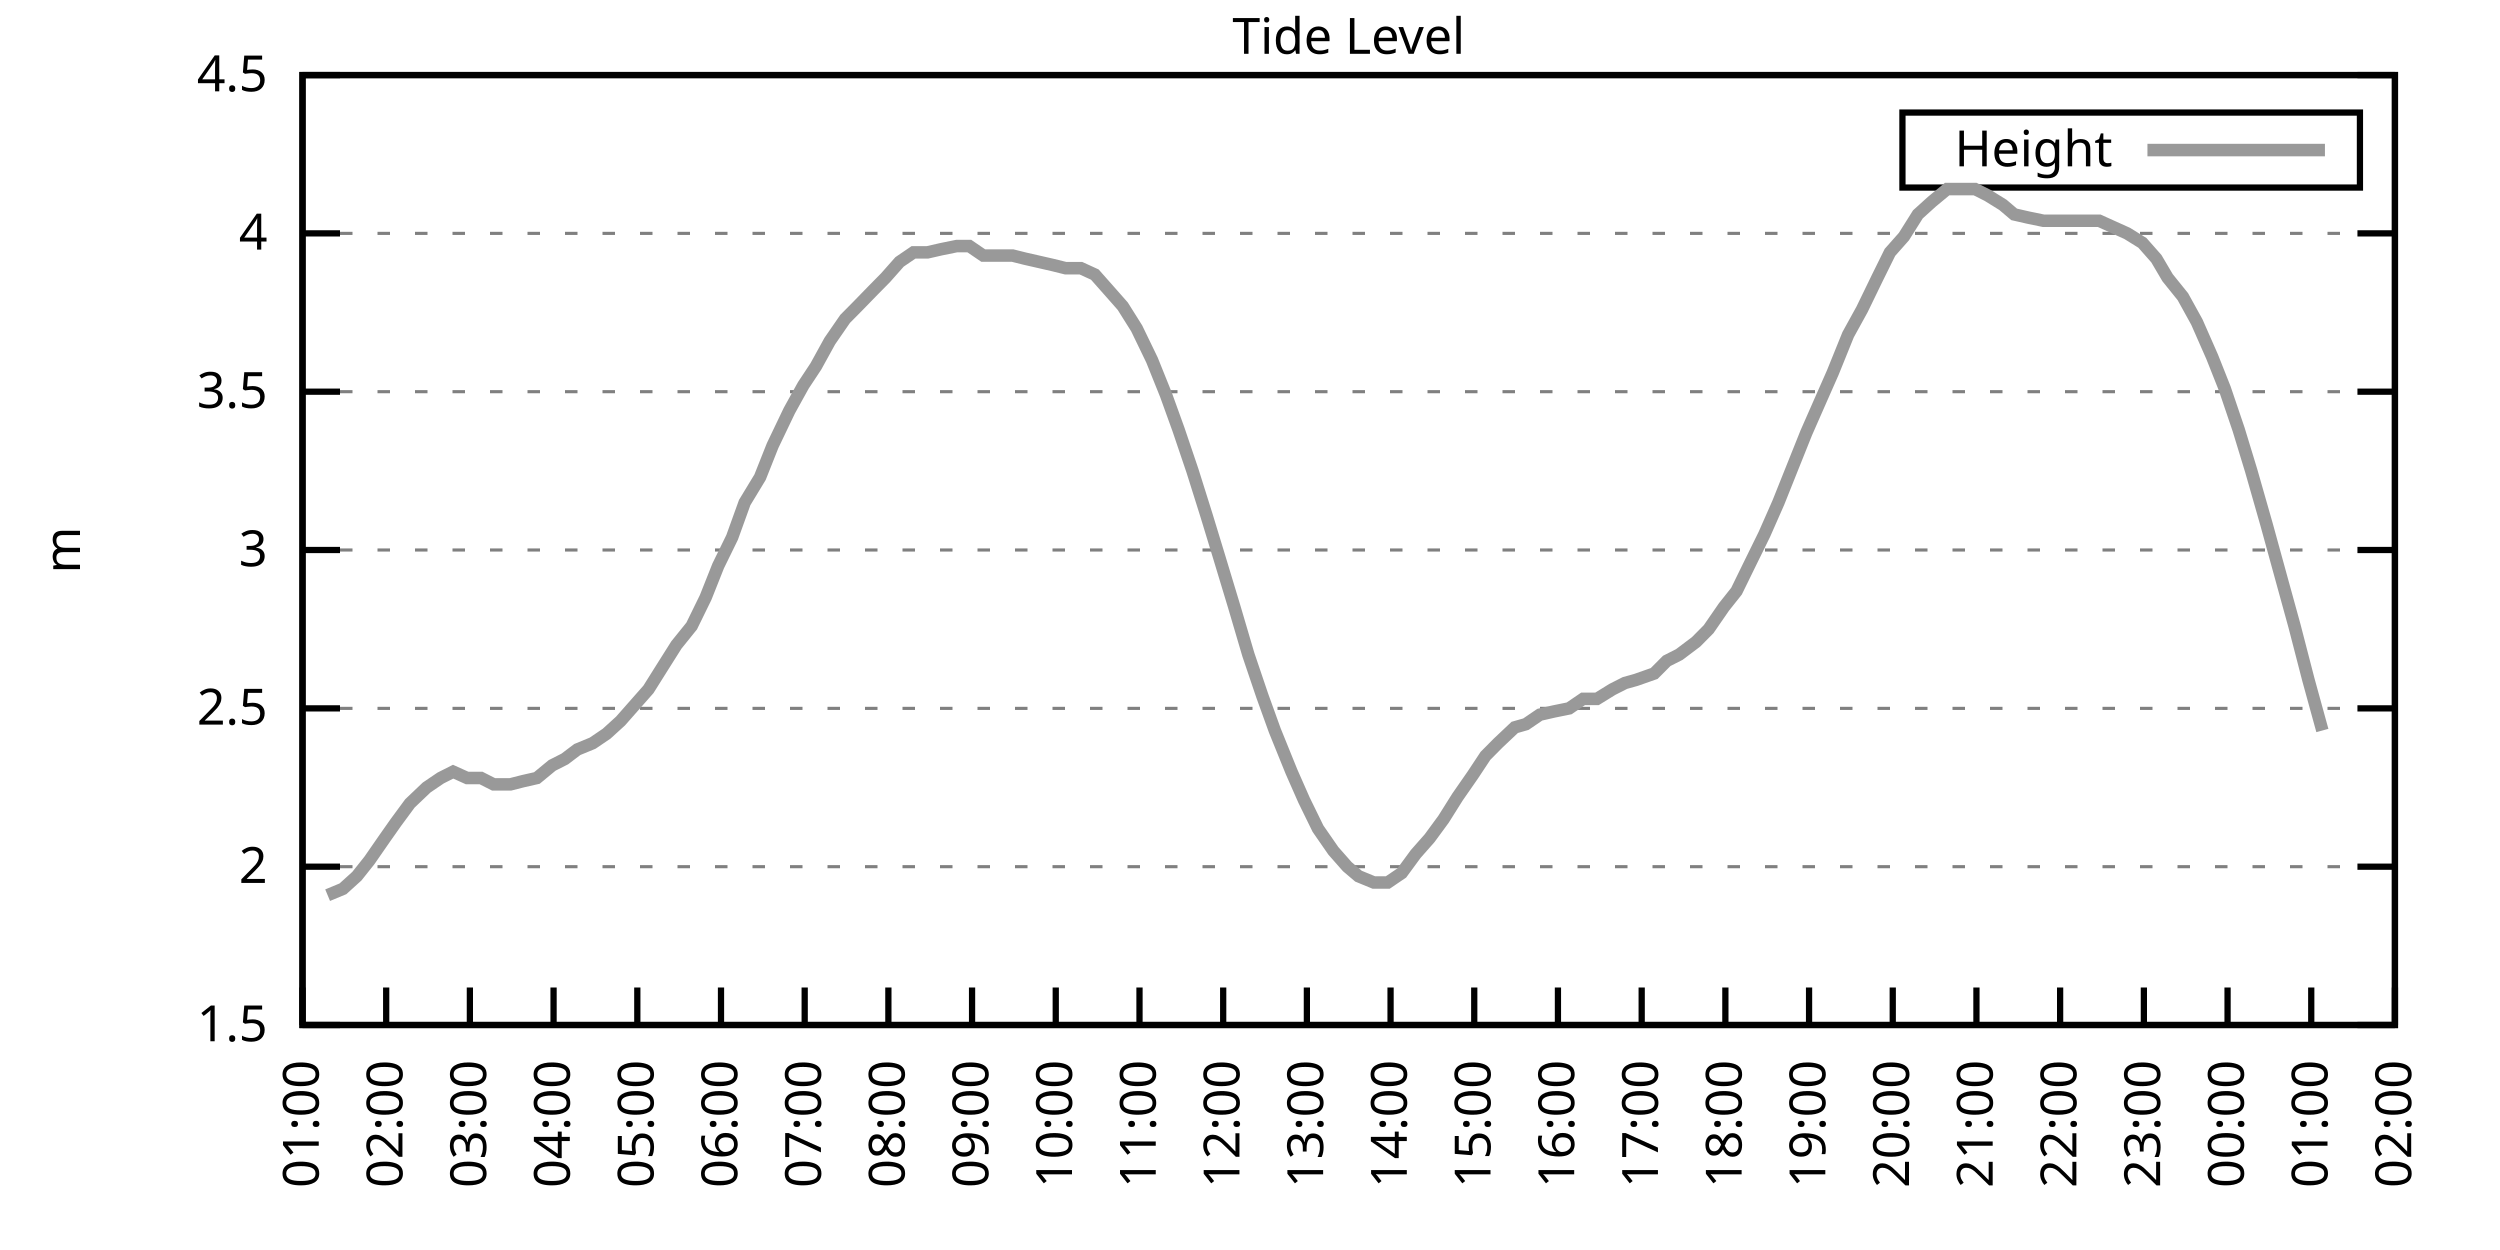
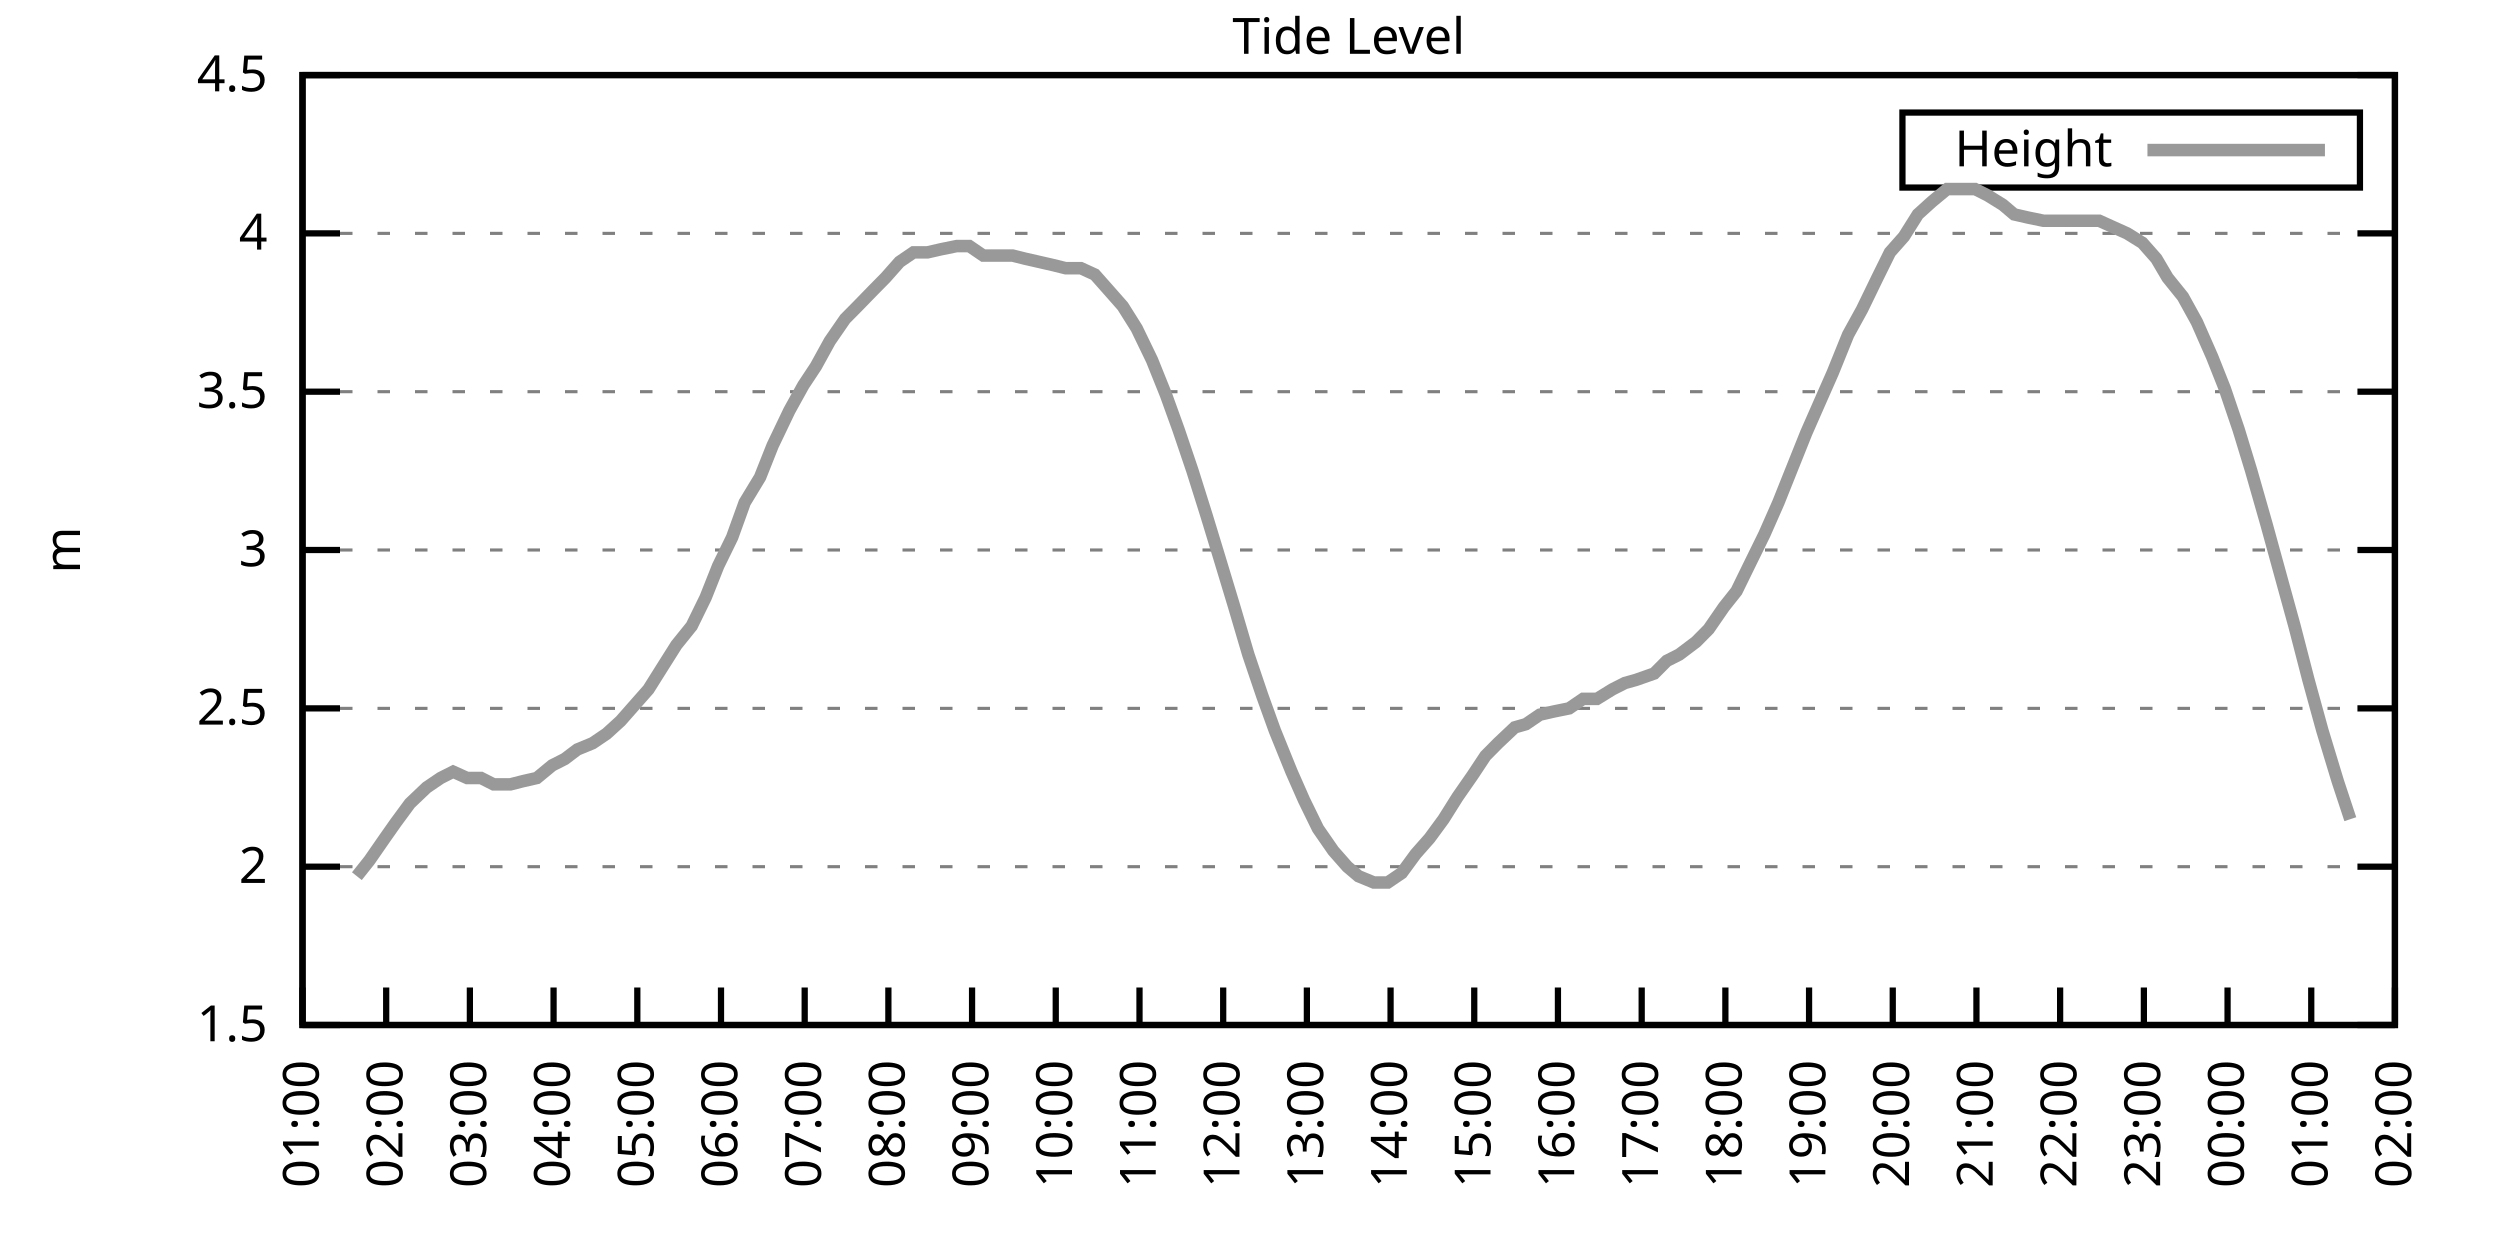
<svg xmlns="http://www.w3.org/2000/svg" xmlns:xlink="http://www.w3.org/1999/xlink" width="400" height="200" viewBox="0 0 400 200">
  <g id="gnuplot_canvas">
    <rect x="0" y="0" width="400" height="200" fill="none" />
    <defs>
      <circle id="gpDot" r="0.5" stroke-width="0.5" stroke="currentColor" />
      <path id="gpPt0" stroke-width="0.333" stroke="currentColor" d="M-1,0 h2 M0,-1 v2" />
      <path id="gpPt1" stroke-width="0.333" stroke="currentColor" d="M-1,-1 L1,1 M1,-1 L-1,1" />
      <path id="gpPt2" stroke-width="0.333" stroke="currentColor" d="M-1,0 L1,0 M0,-1 L0,1 M-1,-1 L1,1 M-1,1 L1,-1" />
      <rect id="gpPt3" stroke-width="0.333" stroke="currentColor" x="-1" y="-1" width="2" height="2" />
      <rect id="gpPt4" stroke-width="0.333" stroke="currentColor" fill="currentColor" x="-1" y="-1" width="2" height="2" />
      <circle id="gpPt5" stroke-width="0.333" stroke="currentColor" cx="0" cy="0" r="1" />
      <use xlink:href="#gpPt5" id="gpPt6" fill="currentColor" stroke="none" />
      <path id="gpPt7" stroke-width="0.333" stroke="currentColor" d="M0,-1.33 L-1.33,0.67 L1.33,0.67 z" />
      <use xlink:href="#gpPt7" id="gpPt8" fill="currentColor" stroke="none" />
      <use xlink:href="#gpPt7" id="gpPt9" stroke="currentColor" transform="rotate(180)" />
      <use xlink:href="#gpPt9" id="gpPt10" fill="currentColor" stroke="none" />
      <use xlink:href="#gpPt3" id="gpPt11" stroke="currentColor" transform="rotate(45)" />
      <use xlink:href="#gpPt11" id="gpPt12" fill="currentColor" stroke="none" />
      <path id="gpPt13" stroke-width="0.333" stroke="currentColor" d="M0,1.330 L1.265,0.411 L0.782,-1.067 L-0.782,-1.076 L-1.265,0.411 z" />
      <use xlink:href="#gpPt13" id="gpPt14" fill="currentColor" stroke="none" />
      <filter id="textbox" filterUnits="objectBoundingBox" x="0" y="0" height="1" width="1">
        <feFlood flood-color="white" flood-opacity="1" result="bgnd" />
        <feComposite in="SourceGraphic" in2="bgnd" operator="atop" />
      </filter>
      <filter id="greybox" filterUnits="objectBoundingBox" x="0" y="0" height="1" width="1">
        <feFlood flood-color="lightgrey" flood-opacity="1" result="grey" />
        <feComposite in="SourceGraphic" in2="grey" operator="atop" />
      </filter>
    </defs>
    <g fill="none" color="white" stroke="currentColor" stroke-width="1.00" stroke-linecap="butt" stroke-linejoin="miter">
</g>
    <g fill="none" color="black" stroke="currentColor" stroke-width="1.00" stroke-linecap="butt" stroke-linejoin="miter">
      <g stroke="none" shape-rendering="crispEdges">
        <polygon fill="rgb(255, 255, 255)" points="48.40,164.00 383.18,164.00 383.18,12.02 48.40,12.02 " />
      </g>
    </g>
    <g fill="none" color="black" stroke="currentColor" stroke-width="1.00" stroke-linecap="butt" stroke-linejoin="miter">
</g>
    <g fill="none" color="black" stroke="black" stroke-width="0.50" stroke-linecap="butt" stroke-linejoin="miter">
</g>
    <g fill="none" color="gray" stroke="currentColor" stroke-width="0.50" stroke-linecap="butt" stroke-linejoin="miter">
      <path stroke="gray" stroke-dasharray="2,4" class="gridline" d="M48.40,164.00 L383.19,164.00  " />
    </g>
    <g fill="none" color="gray" stroke="gray" stroke-width="1.00" stroke-linecap="butt" stroke-linejoin="miter">
</g>
    <g fill="none" color="black" stroke="currentColor" stroke-width="1.00" stroke-linecap="butt" stroke-linejoin="miter">
      <path stroke="black" d="M48.40,164.00 L54.40,164.00 M383.19,164.00 L377.19,164.00  " />
      <g transform="translate(42.80,166.60)" stroke="none" fill="black" font-family="Sans" font-size="8.00" text-anchor="end">
        <text>
          <tspan font-family="Sans"> 1.5</tspan>
        </text>
      </g>
    </g>
    <g fill="none" color="black" stroke="currentColor" stroke-width="1.00" stroke-linecap="butt" stroke-linejoin="miter">
</g>
    <g fill="none" color="black" stroke="black" stroke-width="0.50" stroke-linecap="butt" stroke-linejoin="miter">
</g>
    <g fill="none" color="gray" stroke="currentColor" stroke-width="0.50" stroke-linecap="butt" stroke-linejoin="miter">
      <path stroke="gray" stroke-dasharray="2,4" class="gridline" d="M48.40,138.67 L383.19,138.67  " />
    </g>
    <g fill="none" color="gray" stroke="gray" stroke-width="1.00" stroke-linecap="butt" stroke-linejoin="miter">
</g>
    <g fill="none" color="black" stroke="currentColor" stroke-width="1.00" stroke-linecap="butt" stroke-linejoin="miter">
      <path stroke="black" d="M48.40,138.67 L54.40,138.67 M383.19,138.67 L377.19,138.67  " />
      <g transform="translate(42.80,141.27)" stroke="none" fill="black" font-family="Sans" font-size="8.00" text-anchor="end">
        <text>
          <tspan font-family="Sans"> 2</tspan>
        </text>
      </g>
    </g>
    <g fill="none" color="black" stroke="currentColor" stroke-width="1.00" stroke-linecap="butt" stroke-linejoin="miter">
</g>
    <g fill="none" color="black" stroke="black" stroke-width="0.50" stroke-linecap="butt" stroke-linejoin="miter">
</g>
    <g fill="none" color="gray" stroke="currentColor" stroke-width="0.50" stroke-linecap="butt" stroke-linejoin="miter">
      <path stroke="gray" stroke-dasharray="2,4" class="gridline" d="M48.40,113.34 L383.19,113.34  " />
    </g>
    <g fill="none" color="gray" stroke="gray" stroke-width="1.00" stroke-linecap="butt" stroke-linejoin="miter">
</g>
    <g fill="none" color="black" stroke="currentColor" stroke-width="1.00" stroke-linecap="butt" stroke-linejoin="miter">
      <path stroke="black" d="M48.40,113.34 L54.40,113.34 M383.19,113.34 L377.19,113.34  " />
      <g transform="translate(42.80,115.94)" stroke="none" fill="black" font-family="Sans" font-size="8.00" text-anchor="end">
        <text>
          <tspan font-family="Sans"> 2.5</tspan>
        </text>
      </g>
    </g>
    <g fill="none" color="black" stroke="currentColor" stroke-width="1.00" stroke-linecap="butt" stroke-linejoin="miter">
</g>
    <g fill="none" color="black" stroke="black" stroke-width="0.50" stroke-linecap="butt" stroke-linejoin="miter">
</g>
    <g fill="none" color="gray" stroke="currentColor" stroke-width="0.50" stroke-linecap="butt" stroke-linejoin="miter">
      <path stroke="gray" stroke-dasharray="2,4" class="gridline" d="M48.40,88.00 L383.19,88.00  " />
    </g>
    <g fill="none" color="gray" stroke="gray" stroke-width="1.00" stroke-linecap="butt" stroke-linejoin="miter">
</g>
    <g fill="none" color="black" stroke="currentColor" stroke-width="1.00" stroke-linecap="butt" stroke-linejoin="miter">
      <path stroke="black" d="M48.40,88.00 L54.40,88.00 M383.19,88.00 L377.19,88.00  " />
      <g transform="translate(42.80,90.60)" stroke="none" fill="black" font-family="Sans" font-size="8.00" text-anchor="end">
        <text>
          <tspan font-family="Sans"> 3</tspan>
        </text>
      </g>
    </g>
    <g fill="none" color="black" stroke="currentColor" stroke-width="1.00" stroke-linecap="butt" stroke-linejoin="miter">
</g>
    <g fill="none" color="black" stroke="black" stroke-width="0.50" stroke-linecap="butt" stroke-linejoin="miter">
</g>
    <g fill="none" color="gray" stroke="currentColor" stroke-width="0.50" stroke-linecap="butt" stroke-linejoin="miter">
      <path stroke="gray" stroke-dasharray="2,4" class="gridline" d="M48.40,62.67 L383.19,62.67  " />
    </g>
    <g fill="none" color="gray" stroke="gray" stroke-width="1.00" stroke-linecap="butt" stroke-linejoin="miter">
</g>
    <g fill="none" color="black" stroke="currentColor" stroke-width="1.00" stroke-linecap="butt" stroke-linejoin="miter">
      <path stroke="black" d="M48.40,62.67 L54.40,62.67 M383.19,62.67 L377.19,62.67  " />
      <g transform="translate(42.80,65.27)" stroke="none" fill="black" font-family="Sans" font-size="8.00" text-anchor="end">
        <text>
          <tspan font-family="Sans"> 3.5</tspan>
        </text>
      </g>
    </g>
    <g fill="none" color="black" stroke="currentColor" stroke-width="1.00" stroke-linecap="butt" stroke-linejoin="miter">
</g>
    <g fill="none" color="black" stroke="black" stroke-width="0.50" stroke-linecap="butt" stroke-linejoin="miter">
</g>
    <g fill="none" color="gray" stroke="currentColor" stroke-width="0.50" stroke-linecap="butt" stroke-linejoin="miter">
      <path stroke="gray" stroke-dasharray="2,4" class="gridline" d="M48.40,37.34 L383.19,37.34  " />
    </g>
    <g fill="none" color="gray" stroke="gray" stroke-width="1.00" stroke-linecap="butt" stroke-linejoin="miter">
</g>
    <g fill="none" color="black" stroke="currentColor" stroke-width="1.00" stroke-linecap="butt" stroke-linejoin="miter">
      <path stroke="black" d="M48.40,37.34 L54.40,37.34 M383.19,37.34 L377.19,37.34  " />
      <g transform="translate(42.80,39.94)" stroke="none" fill="black" font-family="Sans" font-size="8.00" text-anchor="end">
        <text>
          <tspan font-family="Sans"> 4</tspan>
        </text>
      </g>
    </g>
    <g fill="none" color="black" stroke="currentColor" stroke-width="1.00" stroke-linecap="butt" stroke-linejoin="miter">
</g>
    <g fill="none" color="black" stroke="black" stroke-width="0.50" stroke-linecap="butt" stroke-linejoin="miter">
</g>
    <g fill="none" color="gray" stroke="currentColor" stroke-width="0.50" stroke-linecap="butt" stroke-linejoin="miter">
      <path stroke="gray" stroke-dasharray="2,4" class="gridline" d="M48.40,12.01 L383.19,12.01  " />
    </g>
    <g fill="none" color="gray" stroke="gray" stroke-width="1.00" stroke-linecap="butt" stroke-linejoin="miter">
</g>
    <g fill="none" color="black" stroke="currentColor" stroke-width="1.00" stroke-linecap="butt" stroke-linejoin="miter">
      <path stroke="black" d="M48.40,12.01 L54.40,12.01 M383.19,12.01 L377.19,12.01  " />
      <g transform="translate(42.80,14.61)" stroke="none" fill="black" font-family="Sans" font-size="8.00" text-anchor="end">
        <text>
          <tspan font-family="Sans"> 4.5</tspan>
        </text>
      </g>
    </g>
    <g fill="none" color="black" stroke="currentColor" stroke-width="1.00" stroke-linecap="butt" stroke-linejoin="miter">
      <path stroke="black" d="M48.40,164.00 L48.40,158.00  " />
      <g transform="translate(51.00,169.60) rotate(270.00)" stroke="none" fill="black" font-family="Sans" font-size="8.00" text-anchor="end">
        <text>
          <tspan font-family="Sans">01:00</tspan>
        </text>
      </g>
    </g>
    <g fill="none" color="black" stroke="currentColor" stroke-width="1.00" stroke-linecap="butt" stroke-linejoin="miter">
      <path stroke="black" d="M61.79,164.00 L61.79,158.00  " />
      <g transform="translate(64.39,169.60) rotate(270.00)" stroke="none" fill="black" font-family="Sans" font-size="8.00" text-anchor="end">
        <text>
          <tspan font-family="Sans">02:00</tspan>
        </text>
      </g>
    </g>
    <g fill="none" color="black" stroke="currentColor" stroke-width="1.00" stroke-linecap="butt" stroke-linejoin="miter">
      <path stroke="black" d="M75.18,164.00 L75.18,158.00  " />
      <g transform="translate(77.78,169.60) rotate(270.00)" stroke="none" fill="black" font-family="Sans" font-size="8.00" text-anchor="end">
        <text>
          <tspan font-family="Sans">03:00</tspan>
        </text>
      </g>
    </g>
    <g fill="none" color="black" stroke="currentColor" stroke-width="1.00" stroke-linecap="butt" stroke-linejoin="miter">
      <path stroke="black" d="M88.57,164.00 L88.57,158.00  " />
      <g transform="translate(91.17,169.60) rotate(270.00)" stroke="none" fill="black" font-family="Sans" font-size="8.00" text-anchor="end">
        <text>
          <tspan font-family="Sans">04:00</tspan>
        </text>
      </g>
    </g>
    <g fill="none" color="black" stroke="currentColor" stroke-width="1.00" stroke-linecap="butt" stroke-linejoin="miter">
      <path stroke="black" d="M101.97,164.00 L101.97,158.00  " />
      <g transform="translate(104.57,169.60) rotate(270.00)" stroke="none" fill="black" font-family="Sans" font-size="8.00" text-anchor="end">
        <text>
          <tspan font-family="Sans">05:00</tspan>
        </text>
      </g>
    </g>
    <g fill="none" color="black" stroke="currentColor" stroke-width="1.00" stroke-linecap="butt" stroke-linejoin="miter">
      <path stroke="black" d="M115.36,164.00 L115.36,158.00  " />
      <g transform="translate(117.96,169.60) rotate(270.00)" stroke="none" fill="black" font-family="Sans" font-size="8.00" text-anchor="end">
        <text>
          <tspan font-family="Sans">06:00</tspan>
        </text>
      </g>
    </g>
    <g fill="none" color="black" stroke="currentColor" stroke-width="1.00" stroke-linecap="butt" stroke-linejoin="miter">
      <path stroke="black" d="M128.75,164.00 L128.75,158.00  " />
      <g transform="translate(131.35,169.60) rotate(270.00)" stroke="none" fill="black" font-family="Sans" font-size="8.00" text-anchor="end">
        <text>
          <tspan font-family="Sans">07:00</tspan>
        </text>
      </g>
    </g>
    <g fill="none" color="black" stroke="currentColor" stroke-width="1.00" stroke-linecap="butt" stroke-linejoin="miter">
      <path stroke="black" d="M142.14,164.00 L142.14,158.00  " />
      <g transform="translate(144.74,169.60) rotate(270.00)" stroke="none" fill="black" font-family="Sans" font-size="8.00" text-anchor="end">
        <text>
          <tspan font-family="Sans">08:00</tspan>
        </text>
      </g>
    </g>
    <g fill="none" color="black" stroke="currentColor" stroke-width="1.00" stroke-linecap="butt" stroke-linejoin="miter">
      <path stroke="black" d="M155.53,164.00 L155.53,158.00  " />
      <g transform="translate(158.13,169.60) rotate(270.00)" stroke="none" fill="black" font-family="Sans" font-size="8.00" text-anchor="end">
        <text>
          <tspan font-family="Sans">09:00</tspan>
        </text>
      </g>
    </g>
    <g fill="none" color="black" stroke="currentColor" stroke-width="1.00" stroke-linecap="butt" stroke-linejoin="miter">
      <path stroke="black" d="M168.92,164.00 L168.92,158.00  " />
      <g transform="translate(171.52,169.60) rotate(270.00)" stroke="none" fill="black" font-family="Sans" font-size="8.00" text-anchor="end">
        <text>
          <tspan font-family="Sans">10:00</tspan>
        </text>
      </g>
    </g>
    <g fill="none" color="black" stroke="currentColor" stroke-width="1.00" stroke-linecap="butt" stroke-linejoin="miter">
      <path stroke="black" d="M182.32,164.00 L182.32,158.00  " />
      <g transform="translate(184.92,169.60) rotate(270.00)" stroke="none" fill="black" font-family="Sans" font-size="8.00" text-anchor="end">
        <text>
          <tspan font-family="Sans">11:00</tspan>
        </text>
      </g>
    </g>
    <g fill="none" color="black" stroke="currentColor" stroke-width="1.00" stroke-linecap="butt" stroke-linejoin="miter">
      <path stroke="black" d="M195.71,164.00 L195.71,158.00  " />
      <g transform="translate(198.31,169.60) rotate(270.00)" stroke="none" fill="black" font-family="Sans" font-size="8.00" text-anchor="end">
        <text>
          <tspan font-family="Sans">12:00</tspan>
        </text>
      </g>
    </g>
    <g fill="none" color="black" stroke="currentColor" stroke-width="1.00" stroke-linecap="butt" stroke-linejoin="miter">
      <path stroke="black" d="M209.10,164.00 L209.10,158.00  " />
      <g transform="translate(211.70,169.60) rotate(270.00)" stroke="none" fill="black" font-family="Sans" font-size="8.00" text-anchor="end">
        <text>
          <tspan font-family="Sans">13:00</tspan>
        </text>
      </g>
    </g>
    <g fill="none" color="black" stroke="currentColor" stroke-width="1.00" stroke-linecap="butt" stroke-linejoin="miter">
      <path stroke="black" d="M222.49,164.00 L222.49,158.00  " />
      <g transform="translate(225.09,169.60) rotate(270.00)" stroke="none" fill="black" font-family="Sans" font-size="8.00" text-anchor="end">
        <text>
          <tspan font-family="Sans">14:00</tspan>
        </text>
      </g>
    </g>
    <g fill="none" color="black" stroke="currentColor" stroke-width="1.00" stroke-linecap="butt" stroke-linejoin="miter">
      <path stroke="black" d="M235.88,164.00 L235.88,158.00  " />
      <g transform="translate(238.48,169.60) rotate(270.00)" stroke="none" fill="black" font-family="Sans" font-size="8.00" text-anchor="end">
        <text>
          <tspan font-family="Sans">15:00</tspan>
        </text>
      </g>
    </g>
    <g fill="none" color="black" stroke="currentColor" stroke-width="1.00" stroke-linecap="butt" stroke-linejoin="miter">
      <path stroke="black" d="M249.27,164.00 L249.27,158.00  " />
      <g transform="translate(251.87,169.60) rotate(270.00)" stroke="none" fill="black" font-family="Sans" font-size="8.00" text-anchor="end">
        <text>
          <tspan font-family="Sans">16:00</tspan>
        </text>
      </g>
    </g>
    <g fill="none" color="black" stroke="currentColor" stroke-width="1.00" stroke-linecap="butt" stroke-linejoin="miter">
      <path stroke="black" d="M262.67,164.00 L262.67,158.00  " />
      <g transform="translate(265.27,169.60) rotate(270.00)" stroke="none" fill="black" font-family="Sans" font-size="8.00" text-anchor="end">
        <text>
          <tspan font-family="Sans">17:00</tspan>
        </text>
      </g>
    </g>
    <g fill="none" color="black" stroke="currentColor" stroke-width="1.00" stroke-linecap="butt" stroke-linejoin="miter">
      <path stroke="black" d="M276.06,164.00 L276.06,158.00  " />
      <g transform="translate(278.66,169.60) rotate(270.00)" stroke="none" fill="black" font-family="Sans" font-size="8.00" text-anchor="end">
        <text>
          <tspan font-family="Sans">18:00</tspan>
        </text>
      </g>
    </g>
    <g fill="none" color="black" stroke="currentColor" stroke-width="1.00" stroke-linecap="butt" stroke-linejoin="miter">
      <path stroke="black" d="M289.45,164.00 L289.45,158.00  " />
      <g transform="translate(292.05,169.60) rotate(270.00)" stroke="none" fill="black" font-family="Sans" font-size="8.00" text-anchor="end">
        <text>
          <tspan font-family="Sans">19:00</tspan>
        </text>
      </g>
    </g>
    <g fill="none" color="black" stroke="currentColor" stroke-width="1.00" stroke-linecap="butt" stroke-linejoin="miter">
      <path stroke="black" d="M302.84,164.00 L302.84,158.00  " />
      <g transform="translate(305.44,169.60) rotate(270.00)" stroke="none" fill="black" font-family="Sans" font-size="8.00" text-anchor="end">
        <text>
          <tspan font-family="Sans">20:00</tspan>
        </text>
      </g>
    </g>
    <g fill="none" color="black" stroke="currentColor" stroke-width="1.00" stroke-linecap="butt" stroke-linejoin="miter">
      <path stroke="black" d="M316.23,164.00 L316.23,158.00  " />
      <g transform="translate(318.83,169.60) rotate(270.00)" stroke="none" fill="black" font-family="Sans" font-size="8.00" text-anchor="end">
        <text>
          <tspan font-family="Sans">21:00</tspan>
        </text>
      </g>
    </g>
    <g fill="none" color="black" stroke="currentColor" stroke-width="1.00" stroke-linecap="butt" stroke-linejoin="miter">
      <path stroke="black" d="M329.62,164.00 L329.62,158.00  " />
      <g transform="translate(332.22,169.60) rotate(270.00)" stroke="none" fill="black" font-family="Sans" font-size="8.00" text-anchor="end">
        <text>
          <tspan font-family="Sans">22:00</tspan>
        </text>
      </g>
    </g>
    <g fill="none" color="black" stroke="currentColor" stroke-width="1.00" stroke-linecap="butt" stroke-linejoin="miter">
      <path stroke="black" d="M343.02,164.00 L343.02,158.00  " />
      <g transform="translate(345.62,169.60) rotate(270.00)" stroke="none" fill="black" font-family="Sans" font-size="8.00" text-anchor="end">
        <text>
          <tspan font-family="Sans">23:00</tspan>
        </text>
      </g>
    </g>
    <g fill="none" color="black" stroke="currentColor" stroke-width="1.00" stroke-linecap="butt" stroke-linejoin="miter">
      <path stroke="black" d="M356.41,164.00 L356.41,158.00  " />
      <g transform="translate(359.01,169.60) rotate(270.00)" stroke="none" fill="black" font-family="Sans" font-size="8.00" text-anchor="end">
        <text>
          <tspan font-family="Sans">00:00</tspan>
        </text>
      </g>
    </g>
    <g fill="none" color="black" stroke="currentColor" stroke-width="1.00" stroke-linecap="butt" stroke-linejoin="miter">
      <path stroke="black" d="M369.80,164.00 L369.80,158.00  " />
      <g transform="translate(372.40,169.60) rotate(270.00)" stroke="none" fill="black" font-family="Sans" font-size="8.00" text-anchor="end">
        <text>
          <tspan font-family="Sans">01:00</tspan>
        </text>
      </g>
    </g>
    <g fill="none" color="black" stroke="currentColor" stroke-width="1.00" stroke-linecap="butt" stroke-linejoin="miter">
      <path stroke="black" d="M383.19,164.00 L383.19,158.00  " />
      <g transform="translate(385.79,169.60) rotate(270.00)" stroke="none" fill="black" font-family="Sans" font-size="8.00" text-anchor="end">
        <text>
          <tspan font-family="Sans">02:00</tspan>
        </text>
      </g>
    </g>
    <g fill="none" color="black" stroke="currentColor" stroke-width="1.00" stroke-linecap="butt" stroke-linejoin="miter">
</g>
    <g fill="none" color="black" stroke="currentColor" stroke-width="1.00" stroke-linecap="butt" stroke-linejoin="miter">
      <path stroke="black" d="M48.40,12.01 L48.40,164.00 L383.19,164.00 L383.19,12.01 L48.40,12.01 Z  " />
    </g>
    <g fill="none" color="black" stroke="currentColor" stroke-width="1.00" stroke-linecap="butt" stroke-linejoin="miter">
</g>
    <g fill="none" color="black" stroke="currentColor" stroke-width="1.00" stroke-linecap="butt" stroke-linejoin="miter">
      <path stroke="black" d="M304.39,30.01 L304.39,18.01 L377.59,18.01 L377.59,30.01 L304.39,30.01 Z  " />
    </g>
    <g id="Tide_level_plot_1">
      <g fill="none" color="white" stroke="black" stroke-width="2.00" stroke-linecap="butt" stroke-linejoin="miter">
</g>
      <g fill="none" color="black" stroke="currentColor" stroke-width="2.00" stroke-linecap="butt" stroke-linejoin="miter">
        <g transform="translate(337.99,26.61)" stroke="none" fill="black" font-family="Sans" font-size="8.00" text-anchor="end">
          <text>
            <tspan font-family="Sans">Height</tspan>
          </text>
        </g>
      </g>
      <g fill="none" color="black" stroke="currentColor" stroke-width="2.00" stroke-linecap="butt" stroke-linejoin="miter">
-         <path stroke="rgb(153, 153, 153)" d="M343.59,24.01 L371.99,24.01 M52.42,143.23 L54.87,142.21 L57.10,140.19 L59.11,137.66 L61.57,134.11 L63.35,131.58   L65.59,128.54 L68.26,126.00 L70.50,124.48 L72.50,123.47 L74.74,124.48 L76.97,124.48 L78.98,125.50 L81.66,125.50   L83.66,124.99 L85.90,124.48 L88.35,122.46 L90.36,121.44 L92.37,119.92 L94.82,118.91 L97.06,117.39 L99.29,115.36   L101.52,112.83 L103.75,110.30 L105.98,106.75 L108.22,103.20 L110.67,100.16 L112.90,95.60 L114.91,90.54 L117.14,85.98   L119.15,80.41 L121.61,76.35 L123.62,71.29 L126.29,65.71 L128.53,61.66 L130.54,58.62 L132.77,54.57 L135.22,51.02   L137.23,48.99 L139.69,46.46 L141.69,44.43 L143.93,41.90 L146.16,40.38 L148.39,40.38 L150.62,39.87 L153.08,39.37   L155.09,39.37 L157.32,40.89 L159.77,40.89 L162.01,40.89 L164.01,41.39 L166.25,41.90 L168.48,42.41 L170.49,42.91   L172.94,42.91 L175.17,43.93 L177.41,46.46 L179.64,48.99 L181.87,52.54 L184.32,57.61 L186.56,63.18 L188.57,68.75   L190.80,75.34 L193.03,82.43 L195.04,89.02 L197.49,97.12 L199.73,104.72 L201.96,111.31 L203.97,116.88 L206.64,123.47   L208.65,128.03 L210.88,132.59 L213.34,136.14 L215.57,138.67 L217.36,140.19 L219.81,141.20 L222.04,141.20 L224.28,139.68   L226.51,136.64 L228.74,134.11 L230.97,131.07 L233.20,127.52 L235.66,123.98 L237.67,120.94 L239.68,118.91 L242.36,116.38   L244.14,115.87 L246.37,114.35 L248.60,113.84 L251.06,113.34 L253.29,111.82 L255.52,111.82 L257.98,110.30 L259.99,109.28   L261.77,108.78 L264.67,107.76 L266.68,105.74 L268.69,104.72 L271.37,102.70 L273.38,100.67 L275.83,97.12 L277.84,94.59   L280.07,90.03 L282.31,85.47 L284.54,80.41 L286.77,74.83 L289.00,69.26 L291.23,64.19 L293.24,59.63 L295.70,53.55   L297.93,49.50 L300.39,44.43 L302.39,40.38 L304.63,37.85 L306.86,34.30 L309.09,32.28 L311.54,30.25 L313.78,30.25   L316.01,30.25 L318.02,31.26 L320.47,32.78 L322.26,34.30 L324.49,34.81 L326.95,35.32 L329.18,35.32 L331.63,35.32   L333.86,35.32 L335.87,35.32 L338.10,36.33 L340.34,37.34 L342.79,38.86 L345.02,41.39 L346.81,44.43 L349.26,47.47   L351.50,51.53 L353.95,57.10 L355.96,62.17 L358.19,68.75 L360.20,75.34 L362.66,83.95 L364.89,92.06 L367.12,100.16   L369.35,108.78 L371.58,116.88  " />
+         <path stroke="rgb(153, 153, 153)" d="M343.59,24.01 L371.99,24.01 M57.10,140.19 L59.11,137.66 L61.57,134.11 L63.35,131.58 L65.59,128.54 L68.26,126.00   L70.50,124.48 L72.50,123.47 L74.74,124.48 L76.97,124.48 L78.98,125.50 L81.66,125.50 L83.66,124.99 L85.90,124.48   L88.35,122.46 L90.36,121.44 L92.37,119.92 L94.82,118.91 L97.06,117.39 L99.29,115.36 L101.52,112.83 L103.75,110.30   L105.98,106.75 L108.22,103.20 L110.67,100.16 L112.90,95.60 L114.91,90.54 L117.14,85.98 L119.15,80.41 L121.61,76.35   L123.62,71.29 L126.29,65.71 L128.53,61.66 L130.54,58.62 L132.77,54.57 L135.22,51.02 L137.23,48.99 L139.69,46.46   L141.69,44.43 L143.93,41.90 L146.16,40.38 L148.39,40.38 L150.62,39.87 L153.08,39.37 L155.09,39.37 L157.32,40.89   L159.77,40.89 L162.01,40.89 L164.01,41.39 L166.25,41.90 L168.48,42.41 L170.49,42.91 L172.94,42.91 L175.17,43.93   L177.41,46.46 L179.64,48.99 L181.87,52.54 L184.32,57.61 L186.56,63.18 L188.57,68.75 L190.80,75.34 L193.03,82.43   L195.04,89.02 L197.49,97.12 L199.73,104.72 L201.96,111.31 L203.97,116.88 L206.64,123.47 L208.65,128.03 L210.88,132.59   L213.34,136.14 L215.57,138.67 L217.36,140.19 L219.81,141.20 L222.04,141.20 L224.28,139.68 L226.51,136.64 L228.74,134.11   L230.97,131.07 L233.20,127.52 L235.66,123.98 L237.67,120.94 L239.68,118.91 L242.36,116.38 L244.14,115.87 L246.37,114.35   L248.60,113.84 L251.06,113.34 L253.29,111.82 L255.52,111.82 L257.98,110.30 L259.99,109.28 L261.77,108.78 L264.67,107.76   L266.68,105.74 L268.69,104.72 L271.37,102.70 L273.38,100.67 L275.83,97.12 L277.84,94.59 L280.07,90.03 L282.31,85.47   L284.54,80.41 L286.77,74.83 L289.00,69.26 L291.23,64.19 L293.24,59.63 L295.70,53.55 L297.93,49.50 L300.39,44.43   L302.39,40.38 L304.63,37.85 L306.86,34.30 L309.09,32.28 L311.54,30.25 L313.78,30.25 L316.01,30.25 L318.02,31.26   L320.47,32.78 L322.26,34.30 L324.49,34.81 L326.95,35.32 L329.18,35.32 L331.63,35.32 L333.86,35.32 L335.87,35.32   L338.10,36.33 L340.34,37.34 L342.79,38.86 L345.02,41.39 L346.81,44.43 L349.26,47.47 L351.50,51.53 L353.95,57.10   L355.96,62.17 L358.19,68.75 L360.20,75.34 L362.66,83.95 L364.89,92.06 L367.12,100.16 L369.35,108.78 L371.58,116.88   L374.04,124.99 L376.05,131.07  " />
      </g>
    </g>
    <g fill="none" color="black" stroke="currentColor" stroke-width="2.00" stroke-linecap="butt" stroke-linejoin="miter">
</g>
    <g fill="none" color="black" stroke="black" stroke-width="1.00" stroke-linecap="butt" stroke-linejoin="miter">
</g>
    <g fill="none" color="black" stroke="currentColor" stroke-width="1.00" stroke-linecap="butt" stroke-linejoin="miter">
      <path stroke="black" d="M48.40,12.01 L48.40,164.00 L383.19,164.00 L383.19,12.01 L48.40,12.01 Z  " />
      <g transform="translate(12.80,88.01) rotate(270.00)" stroke="none" fill="black" font-family="Sans" font-size="8.00" text-anchor="middle">
        <text>
          <tspan font-family="Sans">m</tspan>
        </text>
      </g>
    </g>
    <g fill="none" color="black" stroke="currentColor" stroke-width="1.00" stroke-linecap="butt" stroke-linejoin="miter">
</g>
    <g fill="none" color="black" stroke="currentColor" stroke-width="1.00" stroke-linecap="butt" stroke-linejoin="miter">
      <g transform="translate(215.79,8.61)" stroke="none" fill="black" font-family="Sans" font-size="8.00" text-anchor="middle">
        <text>
          <tspan font-family="Sans">Tide Level</tspan>
        </text>
      </g>
    </g>
    <g fill="none" color="black" stroke="currentColor" stroke-width="1.00" stroke-linecap="butt" stroke-linejoin="miter">
</g>
  </g>
</svg>
